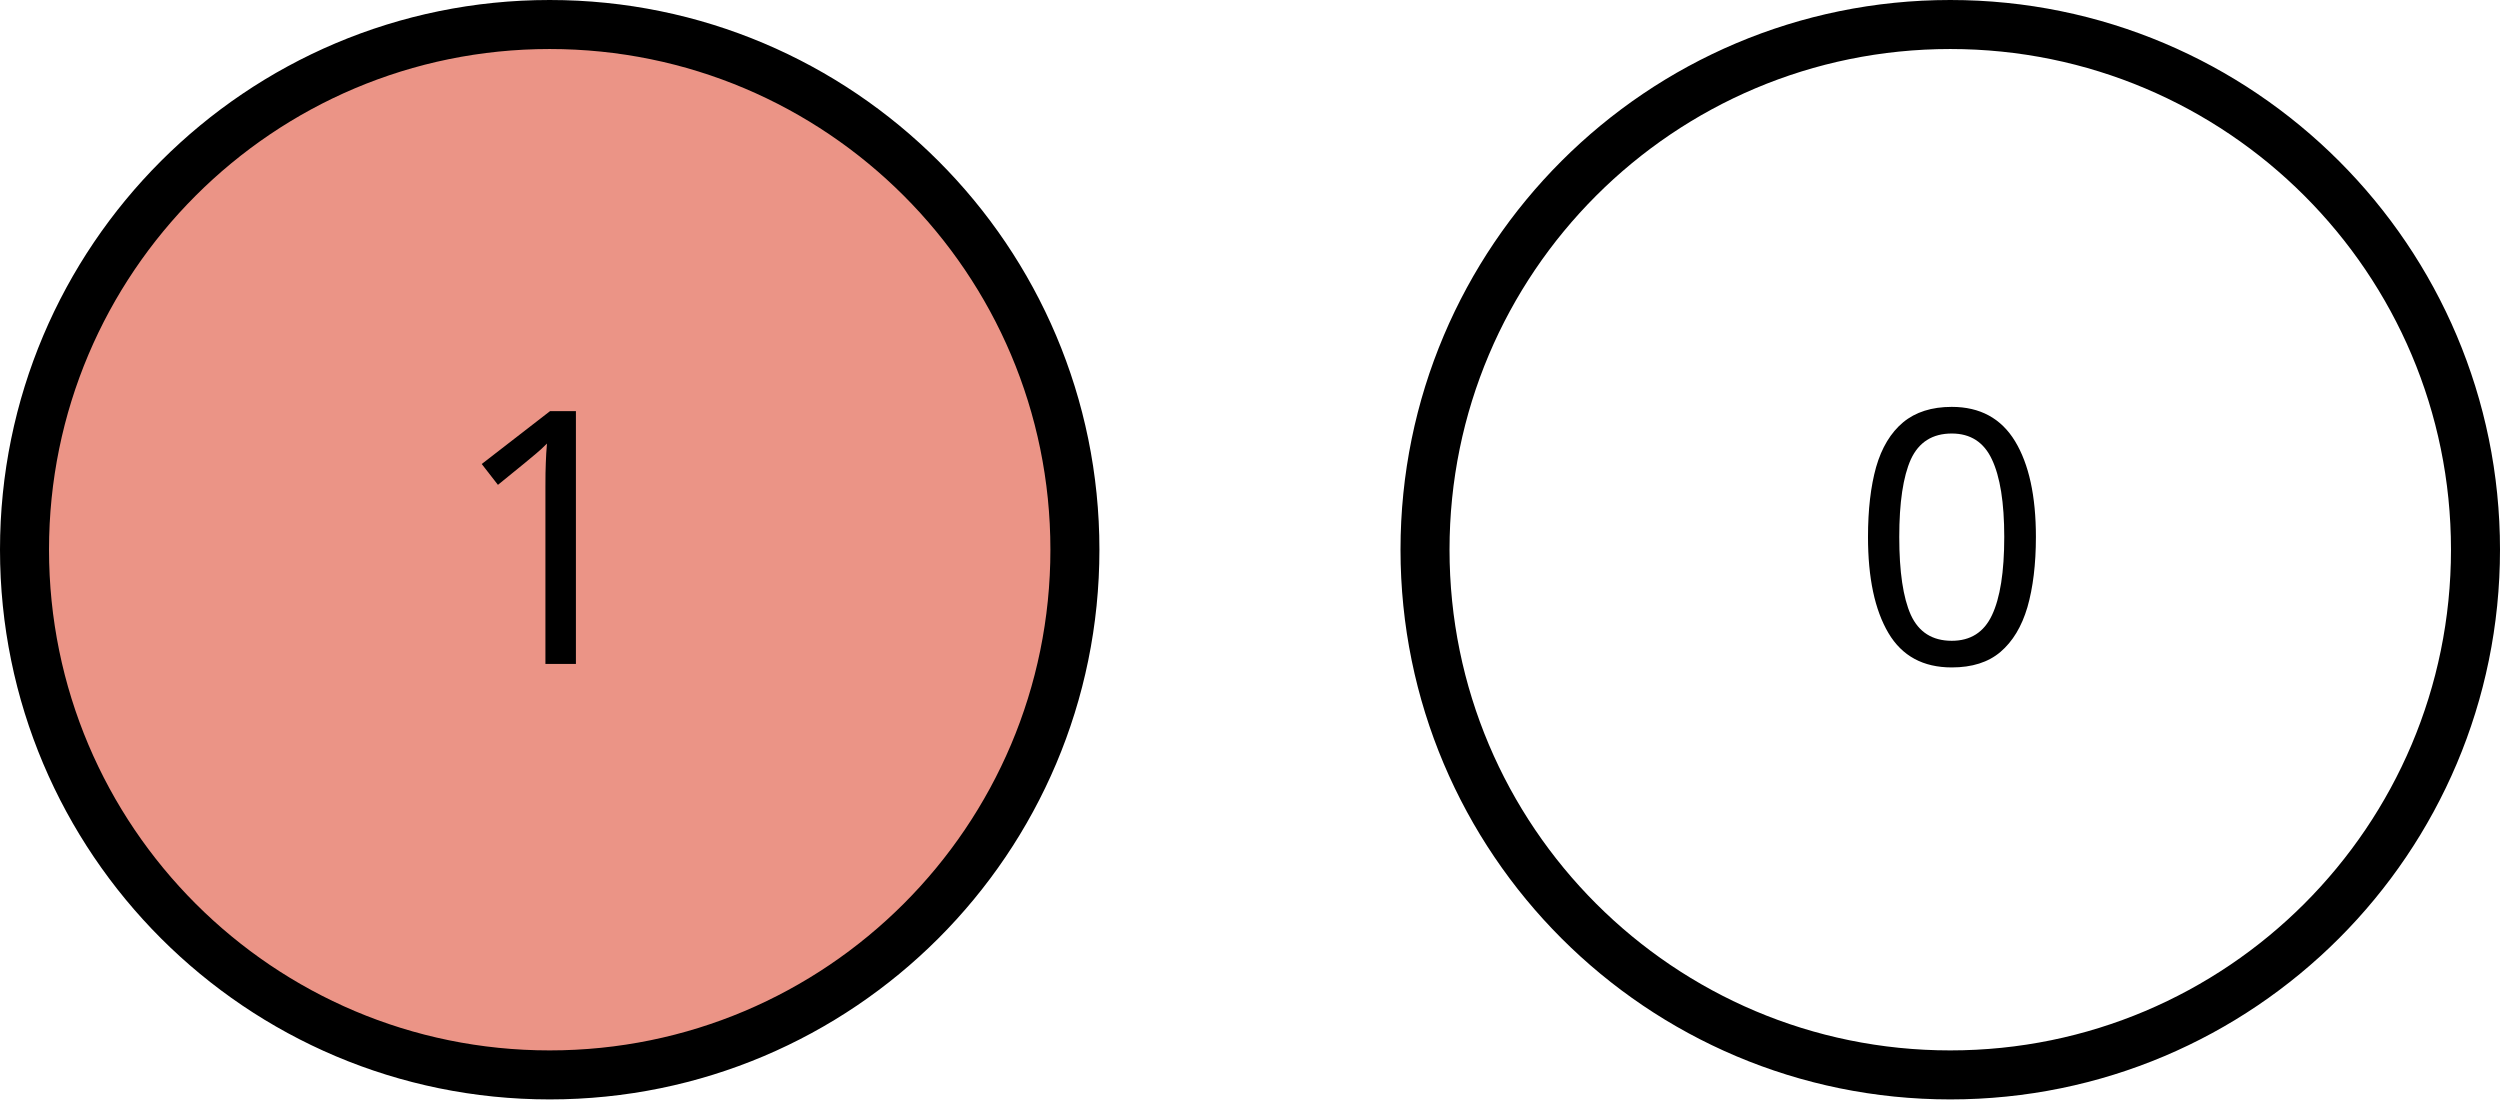
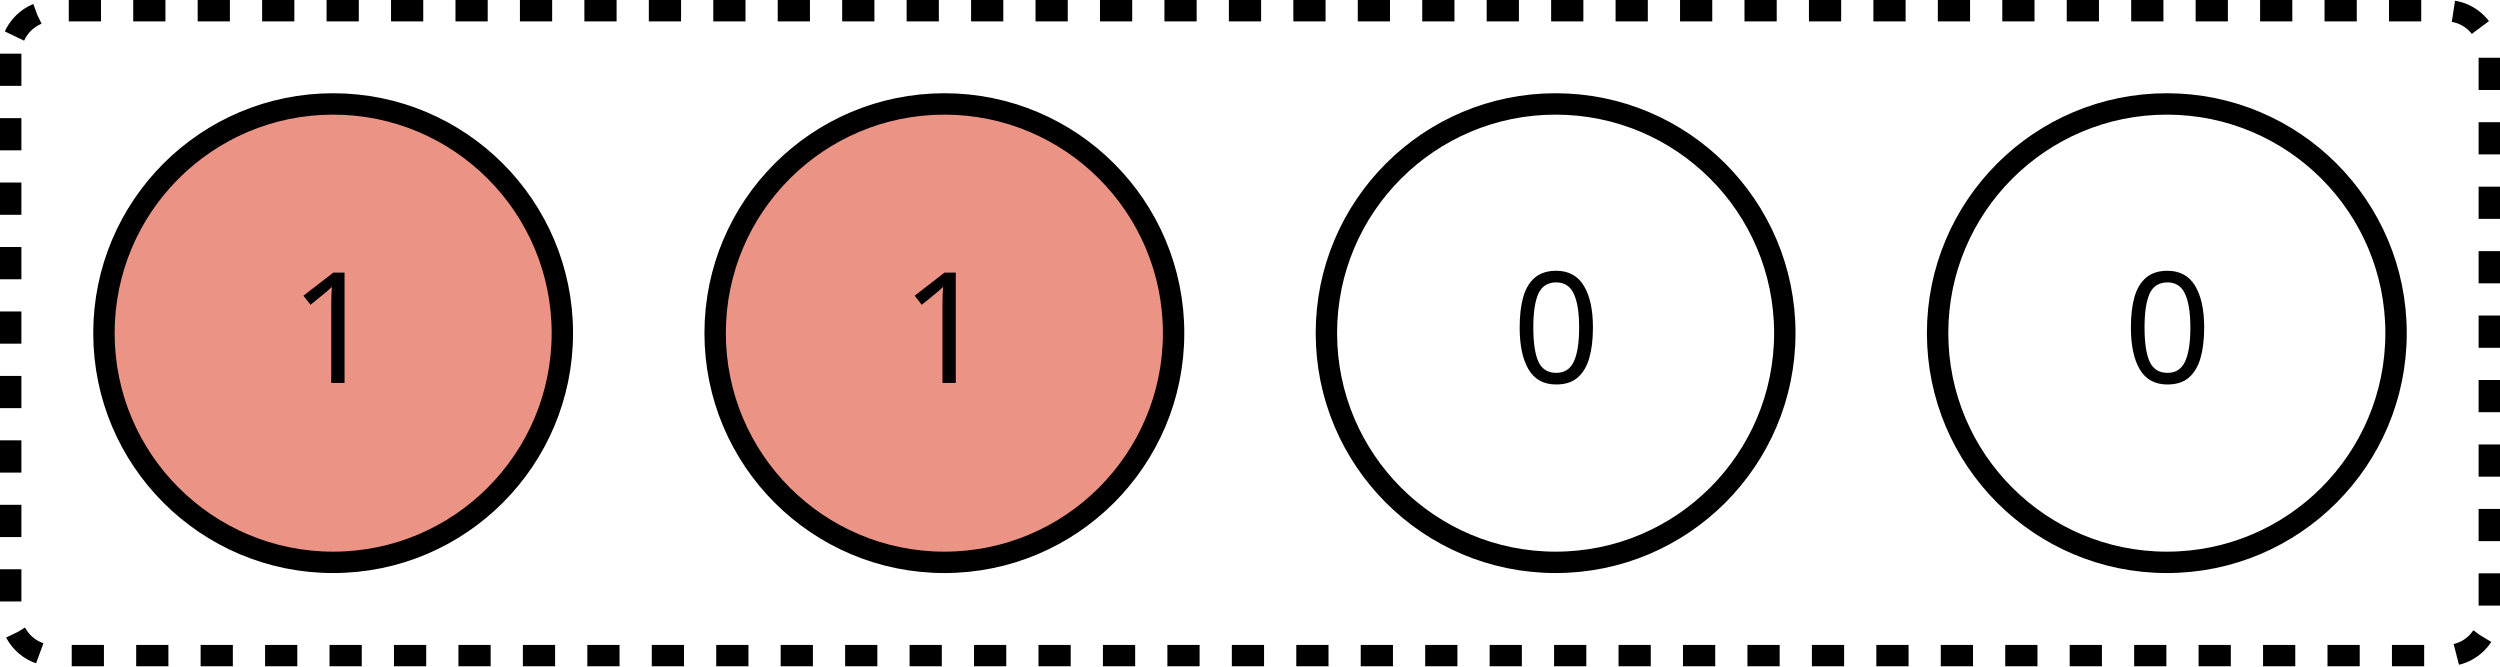
- <svg xmlns="http://www.w3.org/2000/svg" version="1.1" width="101.199pt" height="44.504pt" viewBox="-72 -72 101.199 44.504">
+ <svg xmlns="http://www.w3.org/2000/svg" version="1.1" width="231.883pt" height="61.801pt" viewBox="-72 -72 231.883 61.801">
  <defs>
    <font id="cmbx12" horiz-adv-x="0">
      <font-face font-family="cmbx12" units-per-em="1000" ascent="750" descent="251" />
      <glyph unicode="0" horiz-adv-x="562" vert-adv-y="562" glyph-name="zero" d="M517 319C517 415 517 656 281 656C44 656 44 416 44 319C44 223 44-12 280-12S517 220 517 319ZM281 21C249 21 225 34 205 55C180 80 164 96 164 331C164 401 164 465 172 517C186 616 258 623 280 623C312 623 374 608 388 524C397 473 397 392 397 331C397 95 382 81 352 51C332 31 305 21 281 21Z" />
      <glyph unicode="1" horiz-adv-x="562" vert-adv-y="562" glyph-name="one" d="M346 627C346 656 344 656 312 656C238 592 127 592 105 592H86V549H105C140 549 193 555 233 568V43H94V0C136 2 241 2 288 2S441 2 483 0V43H346V627Z" />
    </font>
  </defs>
  <style type="text/css">
text.f0 {font-family:cmbx12;font-size:14.346px}

</style>
  <g id="page1">
-     <path d="M-28.488-49.75C-28.488-61.488-38.008-71.008-49.75-71.008C-61.488-71.008-71.008-61.488-71.008-49.75C-71.008-38.008-61.488-28.488-49.75-28.488C-38.008-28.488-28.488-38.008-28.488-49.75Z" fill="#eb9486" />
-     <path d="M-28.488-49.75C-28.488-61.488-38.008-71.008-49.75-71.008C-61.488-71.008-71.008-61.488-71.008-49.75C-71.008-38.008-61.488-28.488-49.75-28.488C-38.008-28.488-28.488-38.008-28.488-49.75Z" stroke="#000" fill="none" stroke-width="1.984" stroke-miterlimit="10" />
-     <text class="f0" x="-49.748" y="-49.748" transform="matrix(1 0 0 1 -4.0349 4.6227)">1</text>
-     <path d="M28.207-49.75C28.207-61.488 18.688-71.008 6.945-71.008S-14.316-61.488-14.316-49.75C-14.316-38.008-4.797-28.488 6.945-28.488S28.207-38.008 28.207-49.75Z" stroke="#000" fill="none" stroke-width="1.984" stroke-miterlimit="10" />
-     <text class="f0" x="-49.748" y="-49.748" transform="matrix(1 0 0 1 52.65872 4.6227)">0</text>
+     <path d="M-19.84-41.102C-19.84-52.844-29.359-62.359-41.102-62.359C-52.844-62.359-62.359-52.844-62.359-41.102C-62.359-29.359-52.844-19.84-41.102-19.84C-29.359-19.84-19.84-29.359-19.84-41.102Z" fill="#eb9486" />
+     <path d="M-19.84-41.102C-19.84-52.844-29.359-62.359-41.102-62.359C-52.844-62.359-62.359-52.844-62.359-41.102C-62.359-29.359-52.844-19.84-41.102-19.84C-29.359-19.84-19.84-29.359-19.84-41.102Z" stroke="#000" fill="none" stroke-width="1.984" stroke-miterlimit="10" />
+     <text class="f0" x="-41.1" y="-41.1" transform="matrix(1 0 0 1 -4.0349 4.6227)">1</text>
+     <path d="M36.855-41.102C36.855-52.844 27.336-62.359 15.594-62.359C3.852-62.359-5.668-52.844-5.668-41.102C-5.668-29.359 3.852-19.84 15.594-19.84C27.336-19.84 36.855-29.359 36.855-41.102Z" fill="#eb9486" />
+     <path d="M36.855-41.102C36.855-52.844 27.336-62.359 15.594-62.359C3.852-62.359-5.668-52.844-5.668-41.102C-5.668-29.359 3.852-19.84 15.594-19.84C27.336-19.84 36.855-29.359 36.855-41.102Z" stroke="#000" fill="none" stroke-width="1.984" stroke-miterlimit="10" />
+     <text class="f0" x="-41.1" y="-41.1" transform="matrix(1 0 0 1 52.6587 4.6227)">1</text>
+     <path d="M93.547-41.102C93.547-52.844 84.028-62.359 72.285-62.359C60.547-62.359 51.027-52.844 51.027-41.102C51.027-29.359 60.547-19.84 72.285-19.84C84.028-19.84 93.547-29.359 93.547-41.102Z" stroke="#000" fill="none" stroke-width="1.984" stroke-miterlimit="10" />
+     <text class="f0" x="-41.1" y="-41.1" transform="matrix(1 0 0 1 109.3524 4.6227)">0</text>
+     <path d="M150.242-41.102C150.242-52.844 140.723-62.359 128.981-62.359C117.238-62.359 107.719-52.844 107.719-41.102C107.719-29.359 117.238-19.84 128.981-19.84C140.723-19.84 150.242-29.359 150.242-41.102Z" stroke="#000" fill="none" stroke-width="1.984" stroke-miterlimit="10" />
+     <text class="f0" x="-41.1" y="-41.1" transform="matrix(1 0 0 1 166.0462 4.6227)">0</text>
+     <path d="M-71.008-67.023V-15.176C-71.008-12.977-69.223-11.191-67.023-11.191H154.903C157.106-11.191 158.891-12.977 158.891-15.176V-67.023C158.891-69.223 157.106-71.008 154.903-71.008H-67.023C-69.223-71.008-71.008-69.223-71.008-67.023Z" stroke="#000" fill="none" stroke-width="1.984" stroke-miterlimit="10" stroke-dasharray="2.989 2.989" />
  </g>
</svg>
